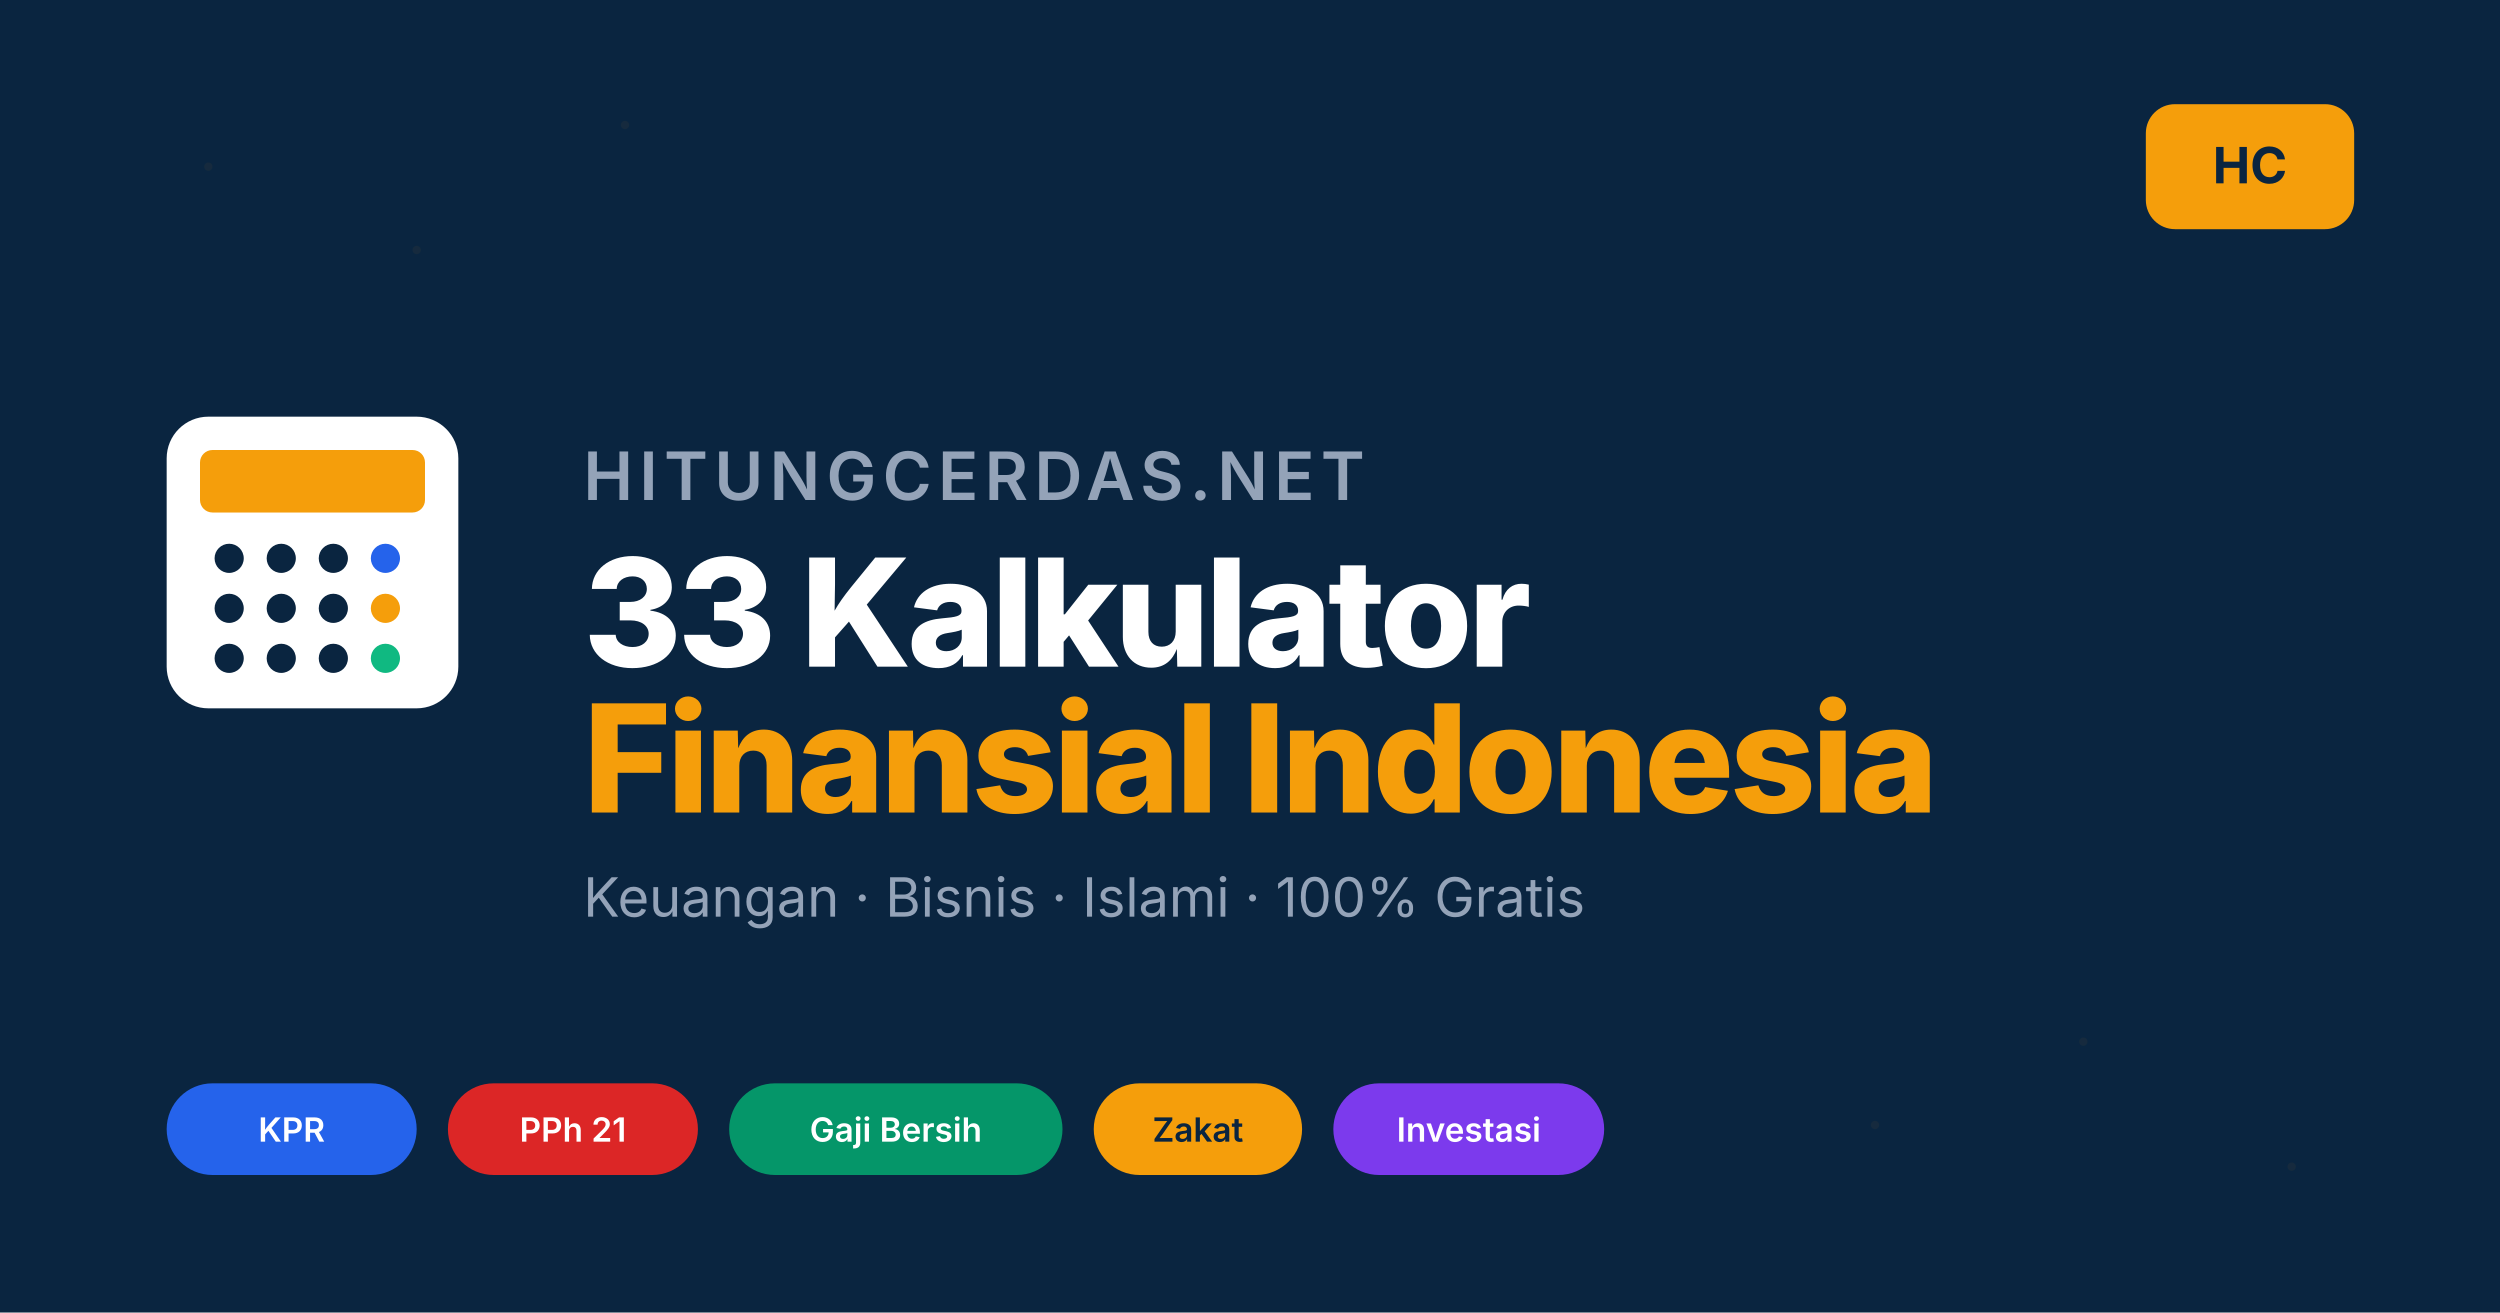
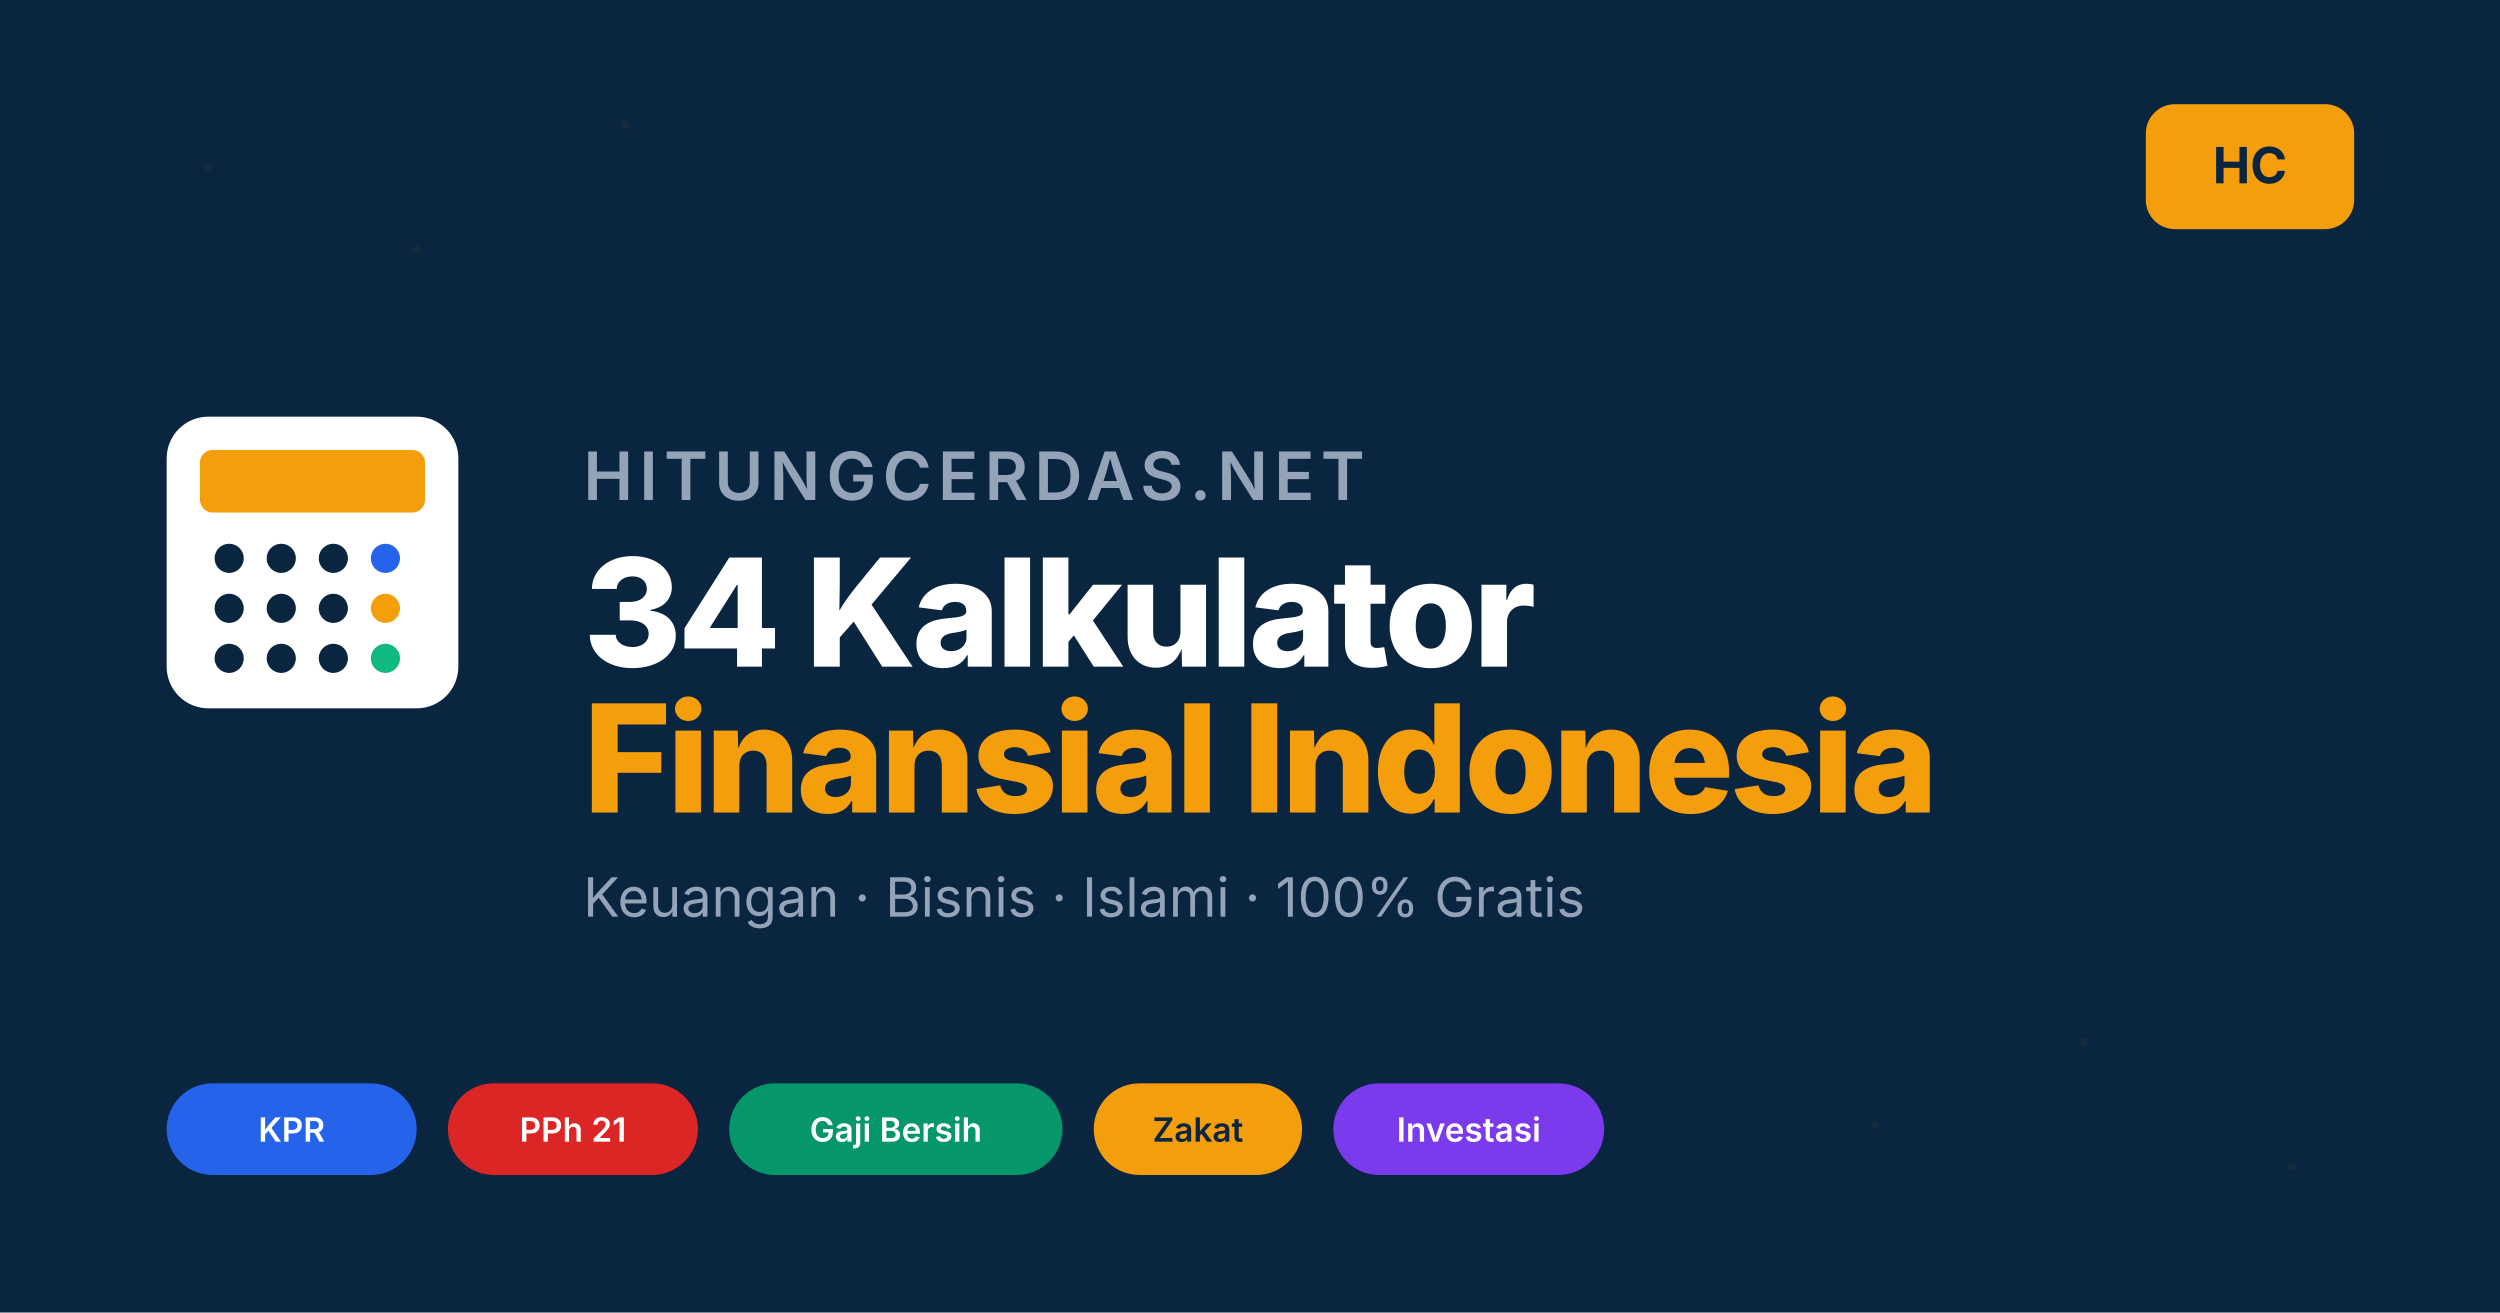
<svg xmlns="http://www.w3.org/2000/svg" viewBox="0 0 1200 630" width="1200" height="630">
  <rect x="0" y="0" width="1200" height="630" fill="#0A2540" />
  <g opacity="0.05" fill="#F59E0B">
    <circle cx="100" cy="80" r="2" />
    <circle cx="200" cy="120" r="2" />
    <circle cx="300" cy="60" r="2" />
    <circle cx="900" cy="540" r="2" />
    <circle cx="1000" cy="500" r="2" />
    <circle cx="1100" cy="560" r="2" />
    <circle cx="1050" cy="80" r="2" />
    <circle cx="150" cy="540" r="2" />
  </g>
  <g transform="translate(80, 200)">
    <rect x="0" y="0" width="140" height="140" rx="20" fill="#fff" />
    <rect x="16" y="16" width="108" height="30" rx="6" fill="#F59E0B" />
    <circle cx="30" cy="68" r="7" fill="#0A2540" />
    <circle cx="55" cy="68" r="7" fill="#0A2540" />
    <circle cx="80" cy="68" r="7" fill="#0A2540" />
    <circle cx="105" cy="68" r="7" fill="#2563EB" />
    <circle cx="30" cy="92" r="7" fill="#0A2540" />
    <circle cx="55" cy="92" r="7" fill="#0A2540" />
    <circle cx="80" cy="92" r="7" fill="#0A2540" />
    <circle cx="105" cy="92" r="7" fill="#F59E0B" />
    <circle cx="30" cy="116" r="7" fill="#0A2540" />
    <circle cx="55" cy="116" r="7" fill="#0A2540" />
    <circle cx="80" cy="116" r="7" fill="#0A2540" />
    <circle cx="105" cy="116" r="7" fill="#10B981" />
  </g>
  <g transform="translate(280, 200)">
    <text x="0" y="40" font-family="Inter, Poppins, Arial, sans-serif" font-size="32" font-weight="600" fill="#94A3B8" letter-spacing="3">HITUNGCERDAS.NET</text>
-     <text x="0" y="120" font-family="Inter, Poppins, Arial, sans-serif" font-size="72" font-weight="800" fill="#fff" letter-spacing="-2">33 Kalkulator</text>
+     <text x="0" y="120" font-family="Inter, Poppins, Arial, sans-serif" font-size="72" font-weight="800" fill="#fff" letter-spacing="-2">34 Kalkulator</text>
    <text x="0" y="190" font-family="Inter, Poppins, Arial, sans-serif" font-size="72" font-weight="800" fill="#F59E0B" letter-spacing="-2">Finansial Indonesia</text>
    <text x="0" y="240" font-family="Inter, Arial, sans-serif" font-size="26" fill="#94A3B8">Keuangan · Bisnis · Islami · 100% Gratis</text>
  </g>
  <g transform="translate(80, 520)">
    <rect x="0" y="0" width="120" height="44" rx="22" fill="#2563EB" />
    <text x="60" y="28" text-anchor="middle" font-family="Inter, Arial, sans-serif" font-size="16" font-weight="600" fill="#fff">KPR</text>
    <rect x="135" y="0" width="120" height="44" rx="22" fill="#DC2626" />
    <text x="195" y="28" text-anchor="middle" font-family="Inter, Arial, sans-serif" font-size="16" font-weight="600" fill="#fff">PPh 21</text>
    <rect x="270" y="0" width="160" height="44" rx="22" fill="#059669" />
    <text x="350" y="28" text-anchor="middle" font-family="Inter, Arial, sans-serif" font-size="16" font-weight="600" fill="#fff">Gaji Bersih</text>
    <rect x="445" y="0" width="100" height="44" rx="22" fill="#F59E0B" />
    <text x="495" y="28" text-anchor="middle" font-family="Inter, Arial, sans-serif" font-size="16" font-weight="600" fill="#0A2540">Zakat</text>
    <rect x="560" y="0" width="130" height="44" rx="22" fill="#7C3AED" />
    <text x="625" y="28" text-anchor="middle" font-family="Inter, Arial, sans-serif" font-size="16" font-weight="600" fill="#fff">Investasi</text>
  </g>
  <g transform="translate(1080, 80)">
    <rect x="-50" y="-30" width="100" height="60" rx="14" fill="#F59E0B" />
    <text x="0" y="8" text-anchor="middle" font-family="Inter, Arial, sans-serif" font-size="24" font-weight="700" fill="#0A2540">HC</text>
  </g>
</svg>
